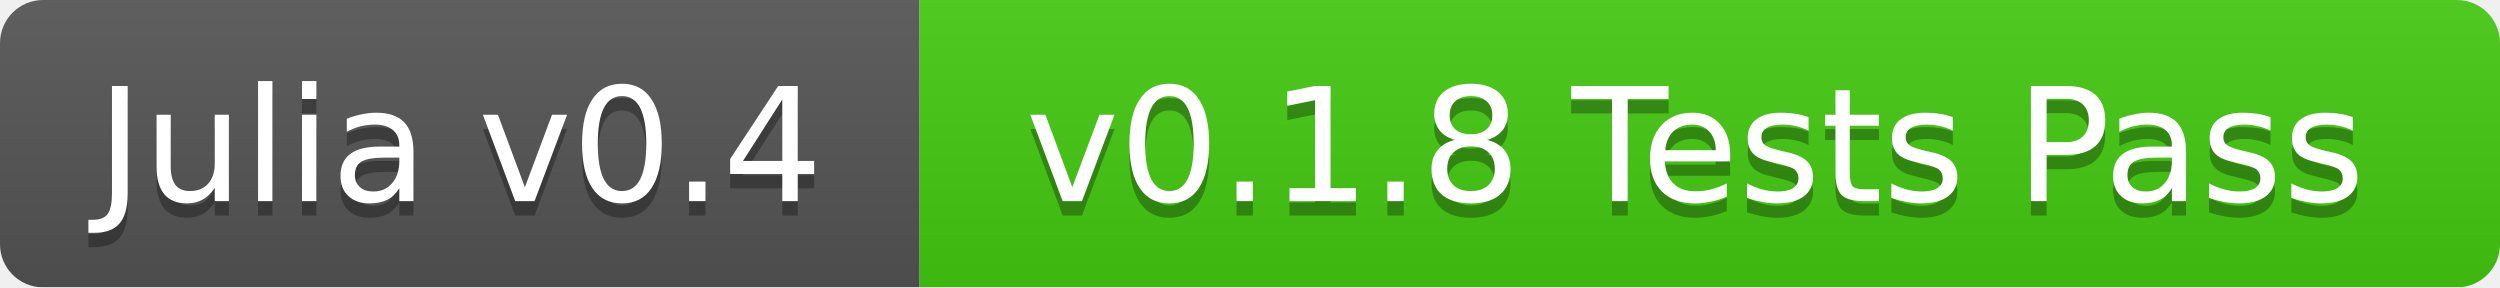
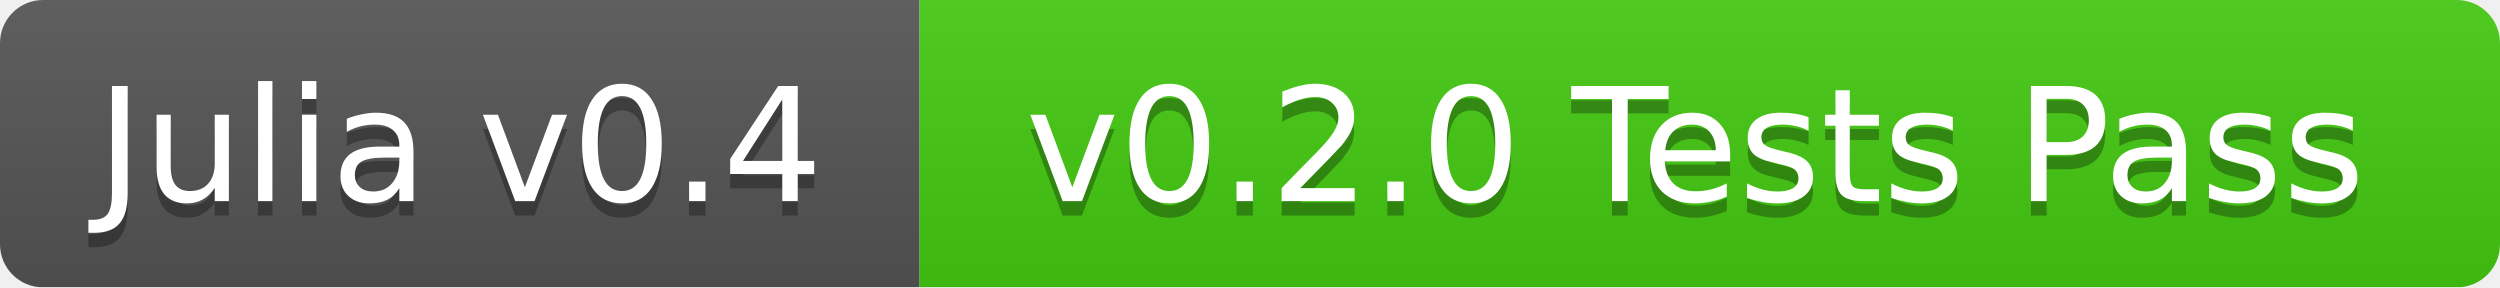
<svg xmlns="http://www.w3.org/2000/svg" width="174" height="20">
  <linearGradient id="b" x2="0" y2="100%">
    <stop offset="0" stop-color="#bbb" stop-opacity=".1" />
    <stop offset="1" stop-opacity=".1" />
  </linearGradient>
  <mask id="a">
    <rect width="174" height="20" rx="3" fill="#fff" />
  </mask>
  <g mask="url(#a)">
    <path fill="#555" d="M0 0h64v20H0z" />
    <path fill="#4c1" d="M64 0h110v20H64z" />
    <path fill="url(#b)" d="M0 0h174v20H0z" />
  </g>
  <g fill="#fff" text-anchor="middle" font-family="DejaVu Sans,Verdana,Geneva,sans-serif" font-size="11">
    <text x="32" y="15" fill="#010101" fill-opacity=".3">Julia v0.4</text>
    <text x="32" y="14">Julia v0.4</text>
-     <text x="118" y="15" fill="#010101" fill-opacity=".3">v0.1.8 Tests Pass</text>
-     <text x="118" y="14">v0.1.8 Tests Pass</text>
+     <text x="118" y="15" fill="#010101" fill-opacity=".3">v0.2.0 Tests Pass</text>
+     <text x="118" y="14">v0.2.0 Tests Pass</text>
  </g>
</svg>
